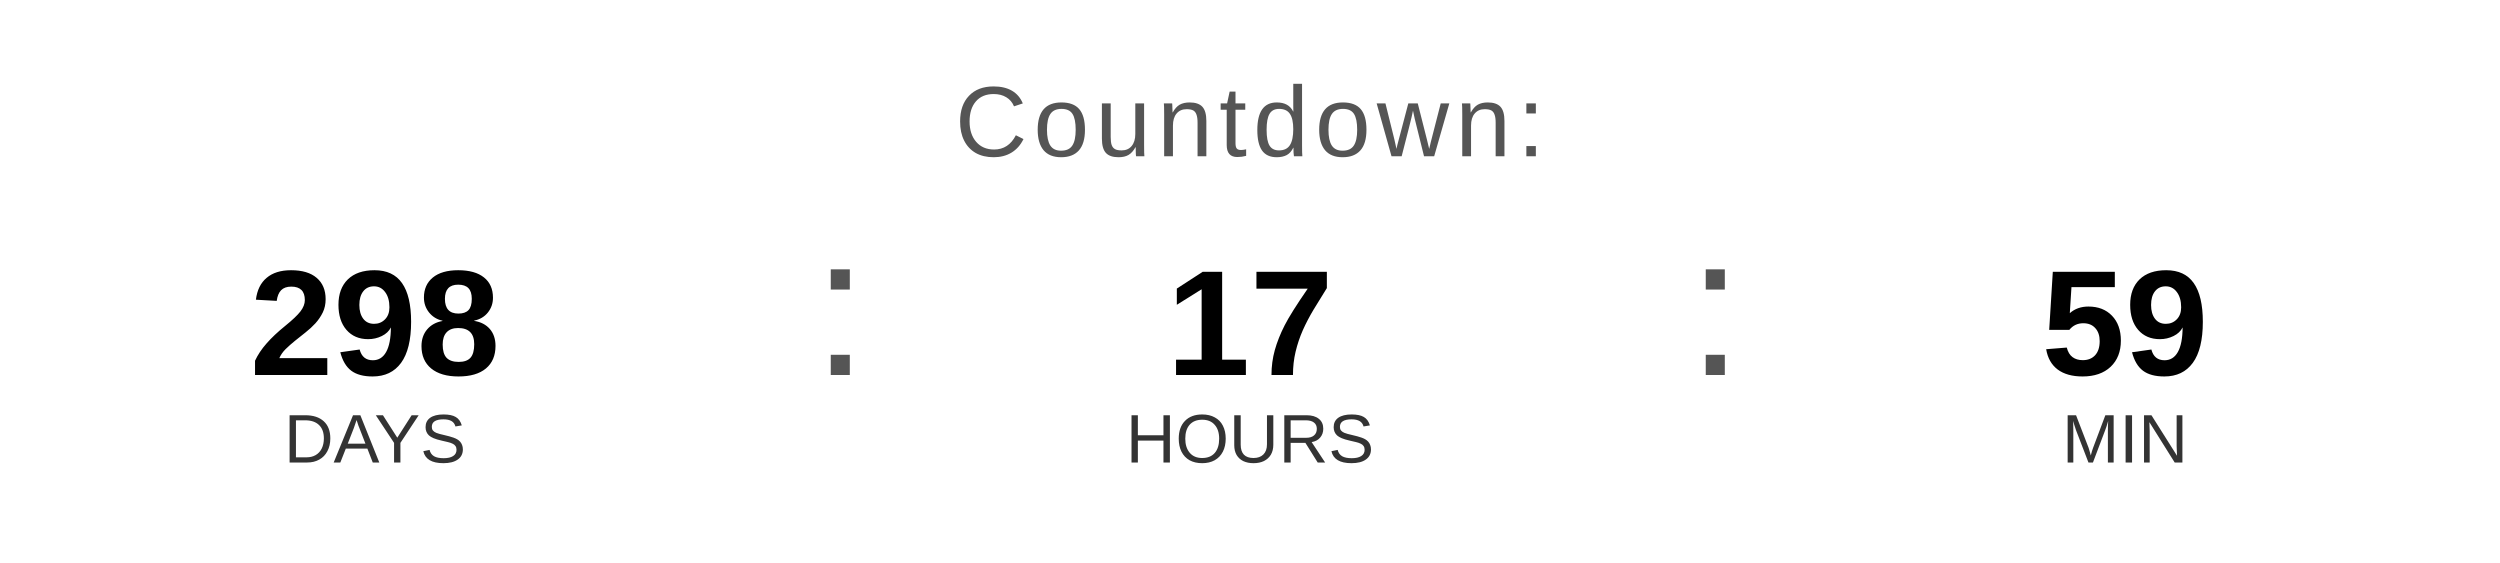
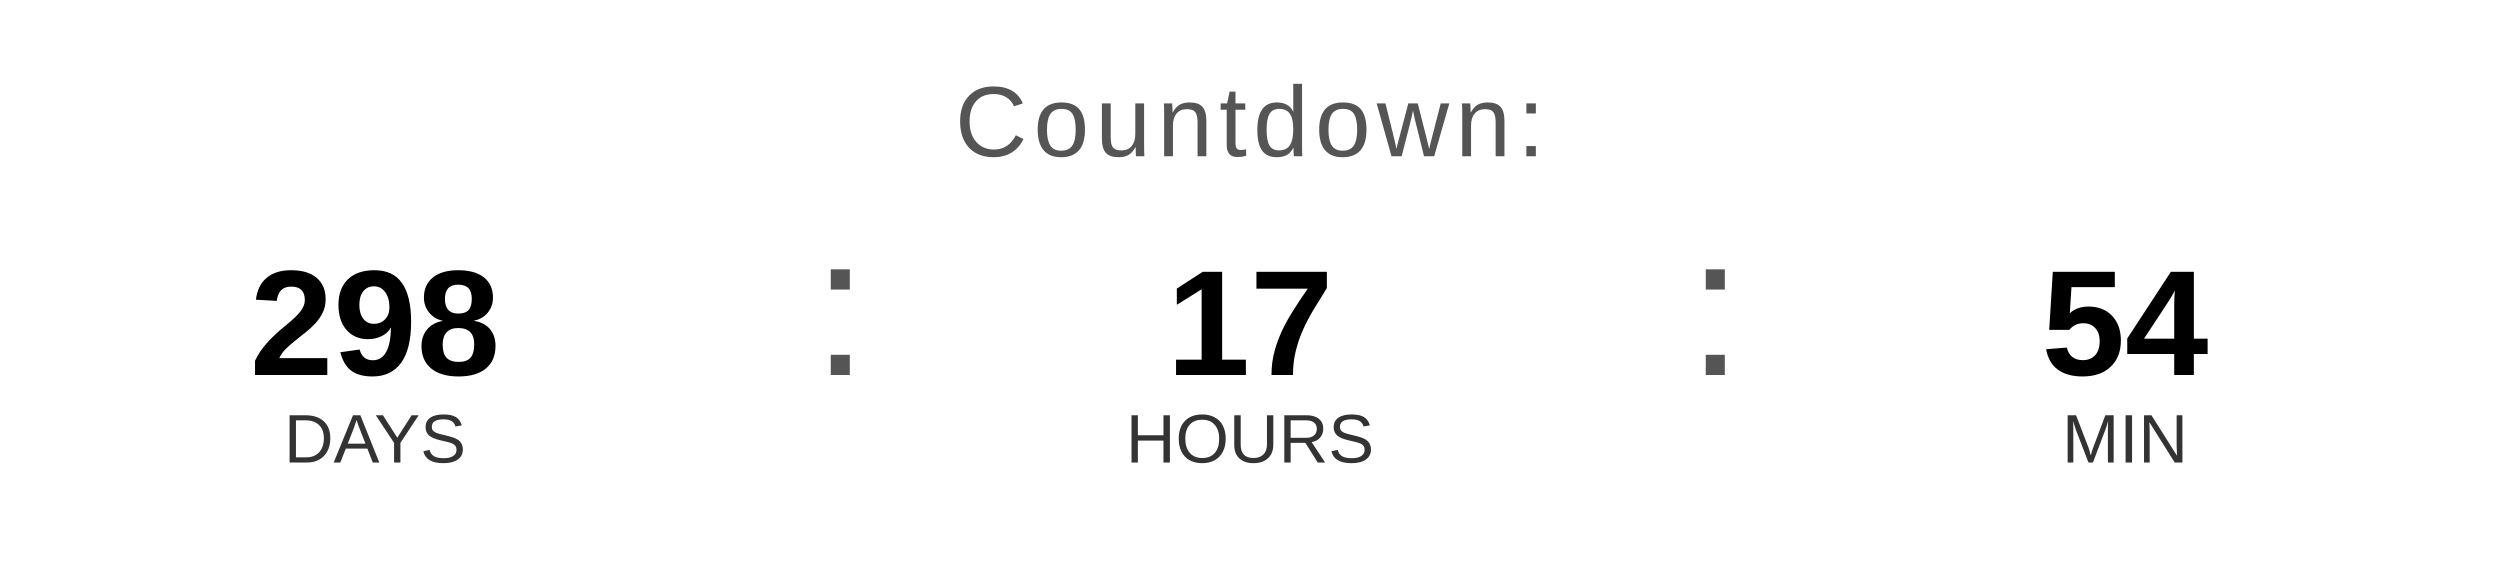
<svg xmlns="http://www.w3.org/2000/svg" width="400" height="90" viewBox="0 0 400 90">
  <text x="200" y="25" font-family="Arial, Helvetica, sans-serif" font-size="16" fill="#555555" text-anchor="middle" letter-spacing="1">
    Countdown:
  </text>
  <text x="60" y="60" font-family="Arial, Helvetica, sans-serif" font-size="24" font-weight="bold" fill="#000000" text-anchor="middle">298</text>
  <text x="60" y="74" font-family="Arial, Helvetica, sans-serif" font-size="11" fill="#333333" text-anchor="middle">DAYS</text>
  <text x="130" y="60" font-family="Arial, sans-serif" font-size="32" fill="#555555">:</text>
  <text x="200" y="60" font-family="Arial, Helvetica, sans-serif" font-size="24" font-weight="bold" fill="#000000" text-anchor="middle">17</text>
  <text x="200" y="74" font-family="Arial, Helvetica, sans-serif" font-size="11" fill="#333333" text-anchor="middle">HOURS</text>
  <text x="270" y="60" font-family="Arial, sans-serif" font-size="32" fill="#555555">:</text>
-   <text x="340" y="60" font-family="Arial, Helvetica, sans-serif" font-size="24" font-weight="bold" fill="#000000" text-anchor="middle">59</text>
+   <text x="340" y="60" font-family="Arial, Helvetica, sans-serif" font-size="24" font-weight="bold" fill="#000000" text-anchor="middle">54</text>
  <text x="340" y="74" font-family="Arial, Helvetica, sans-serif" font-size="11" fill="#333333" text-anchor="middle">MIN</text>
</svg>
